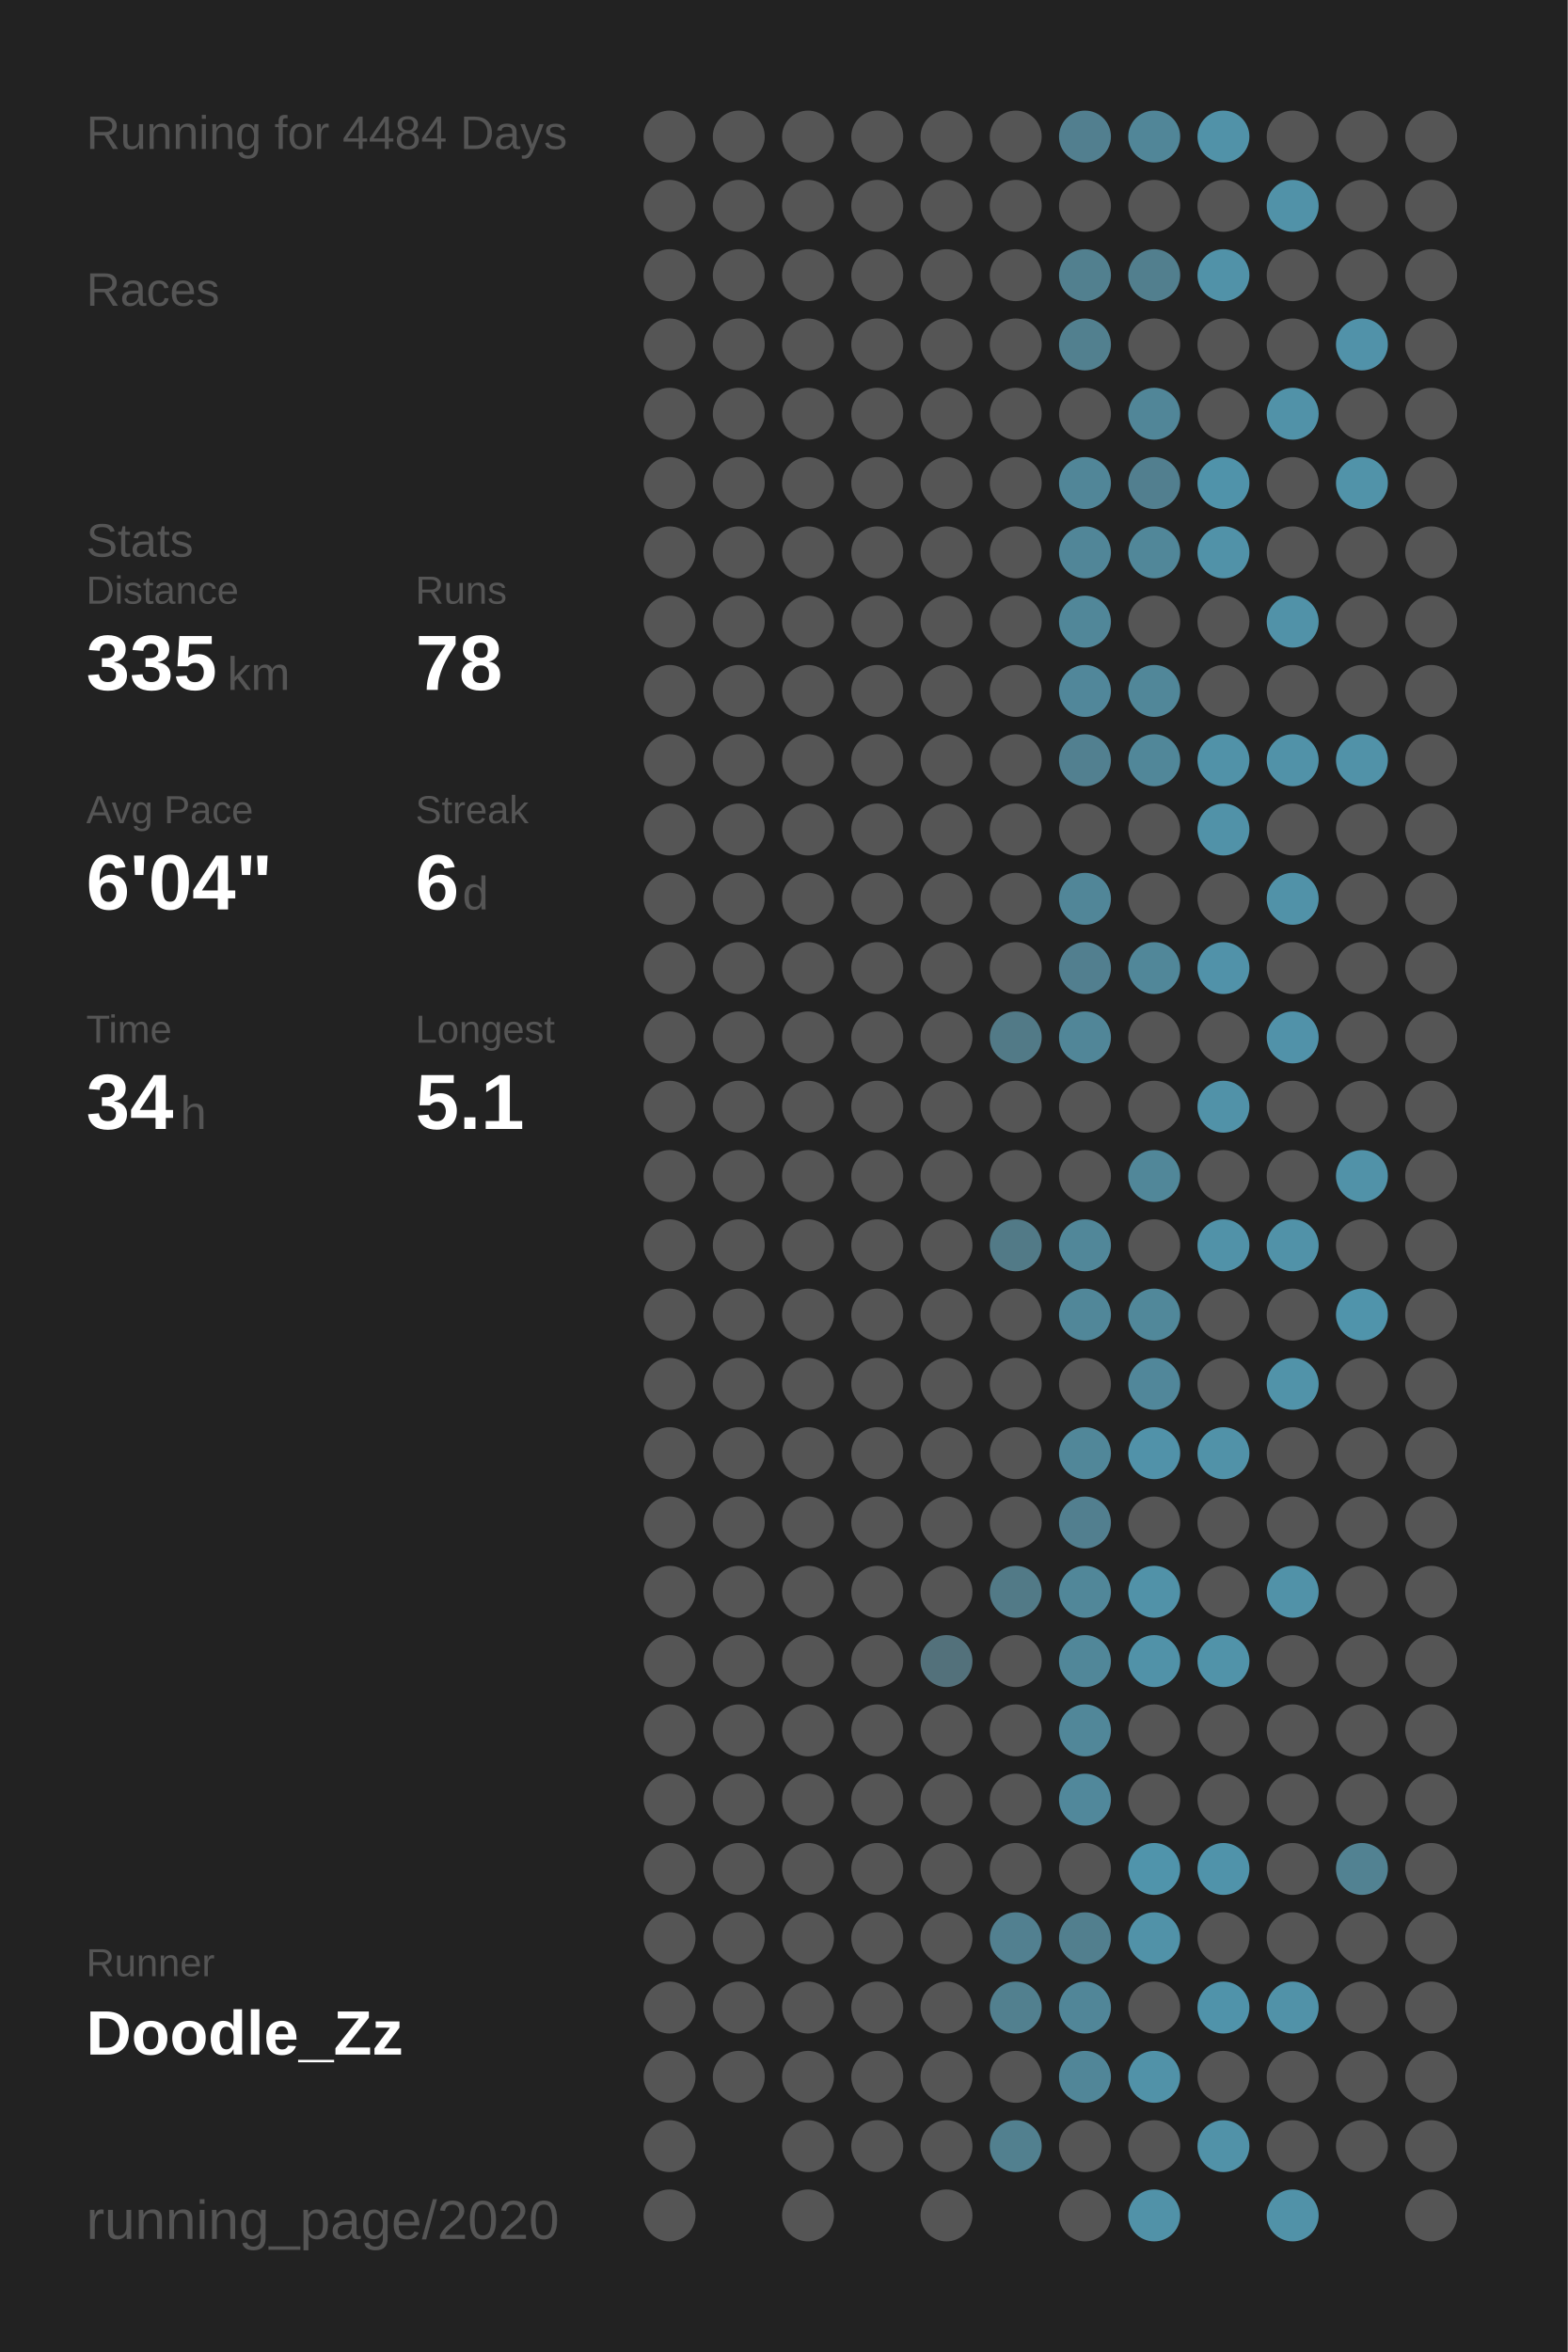
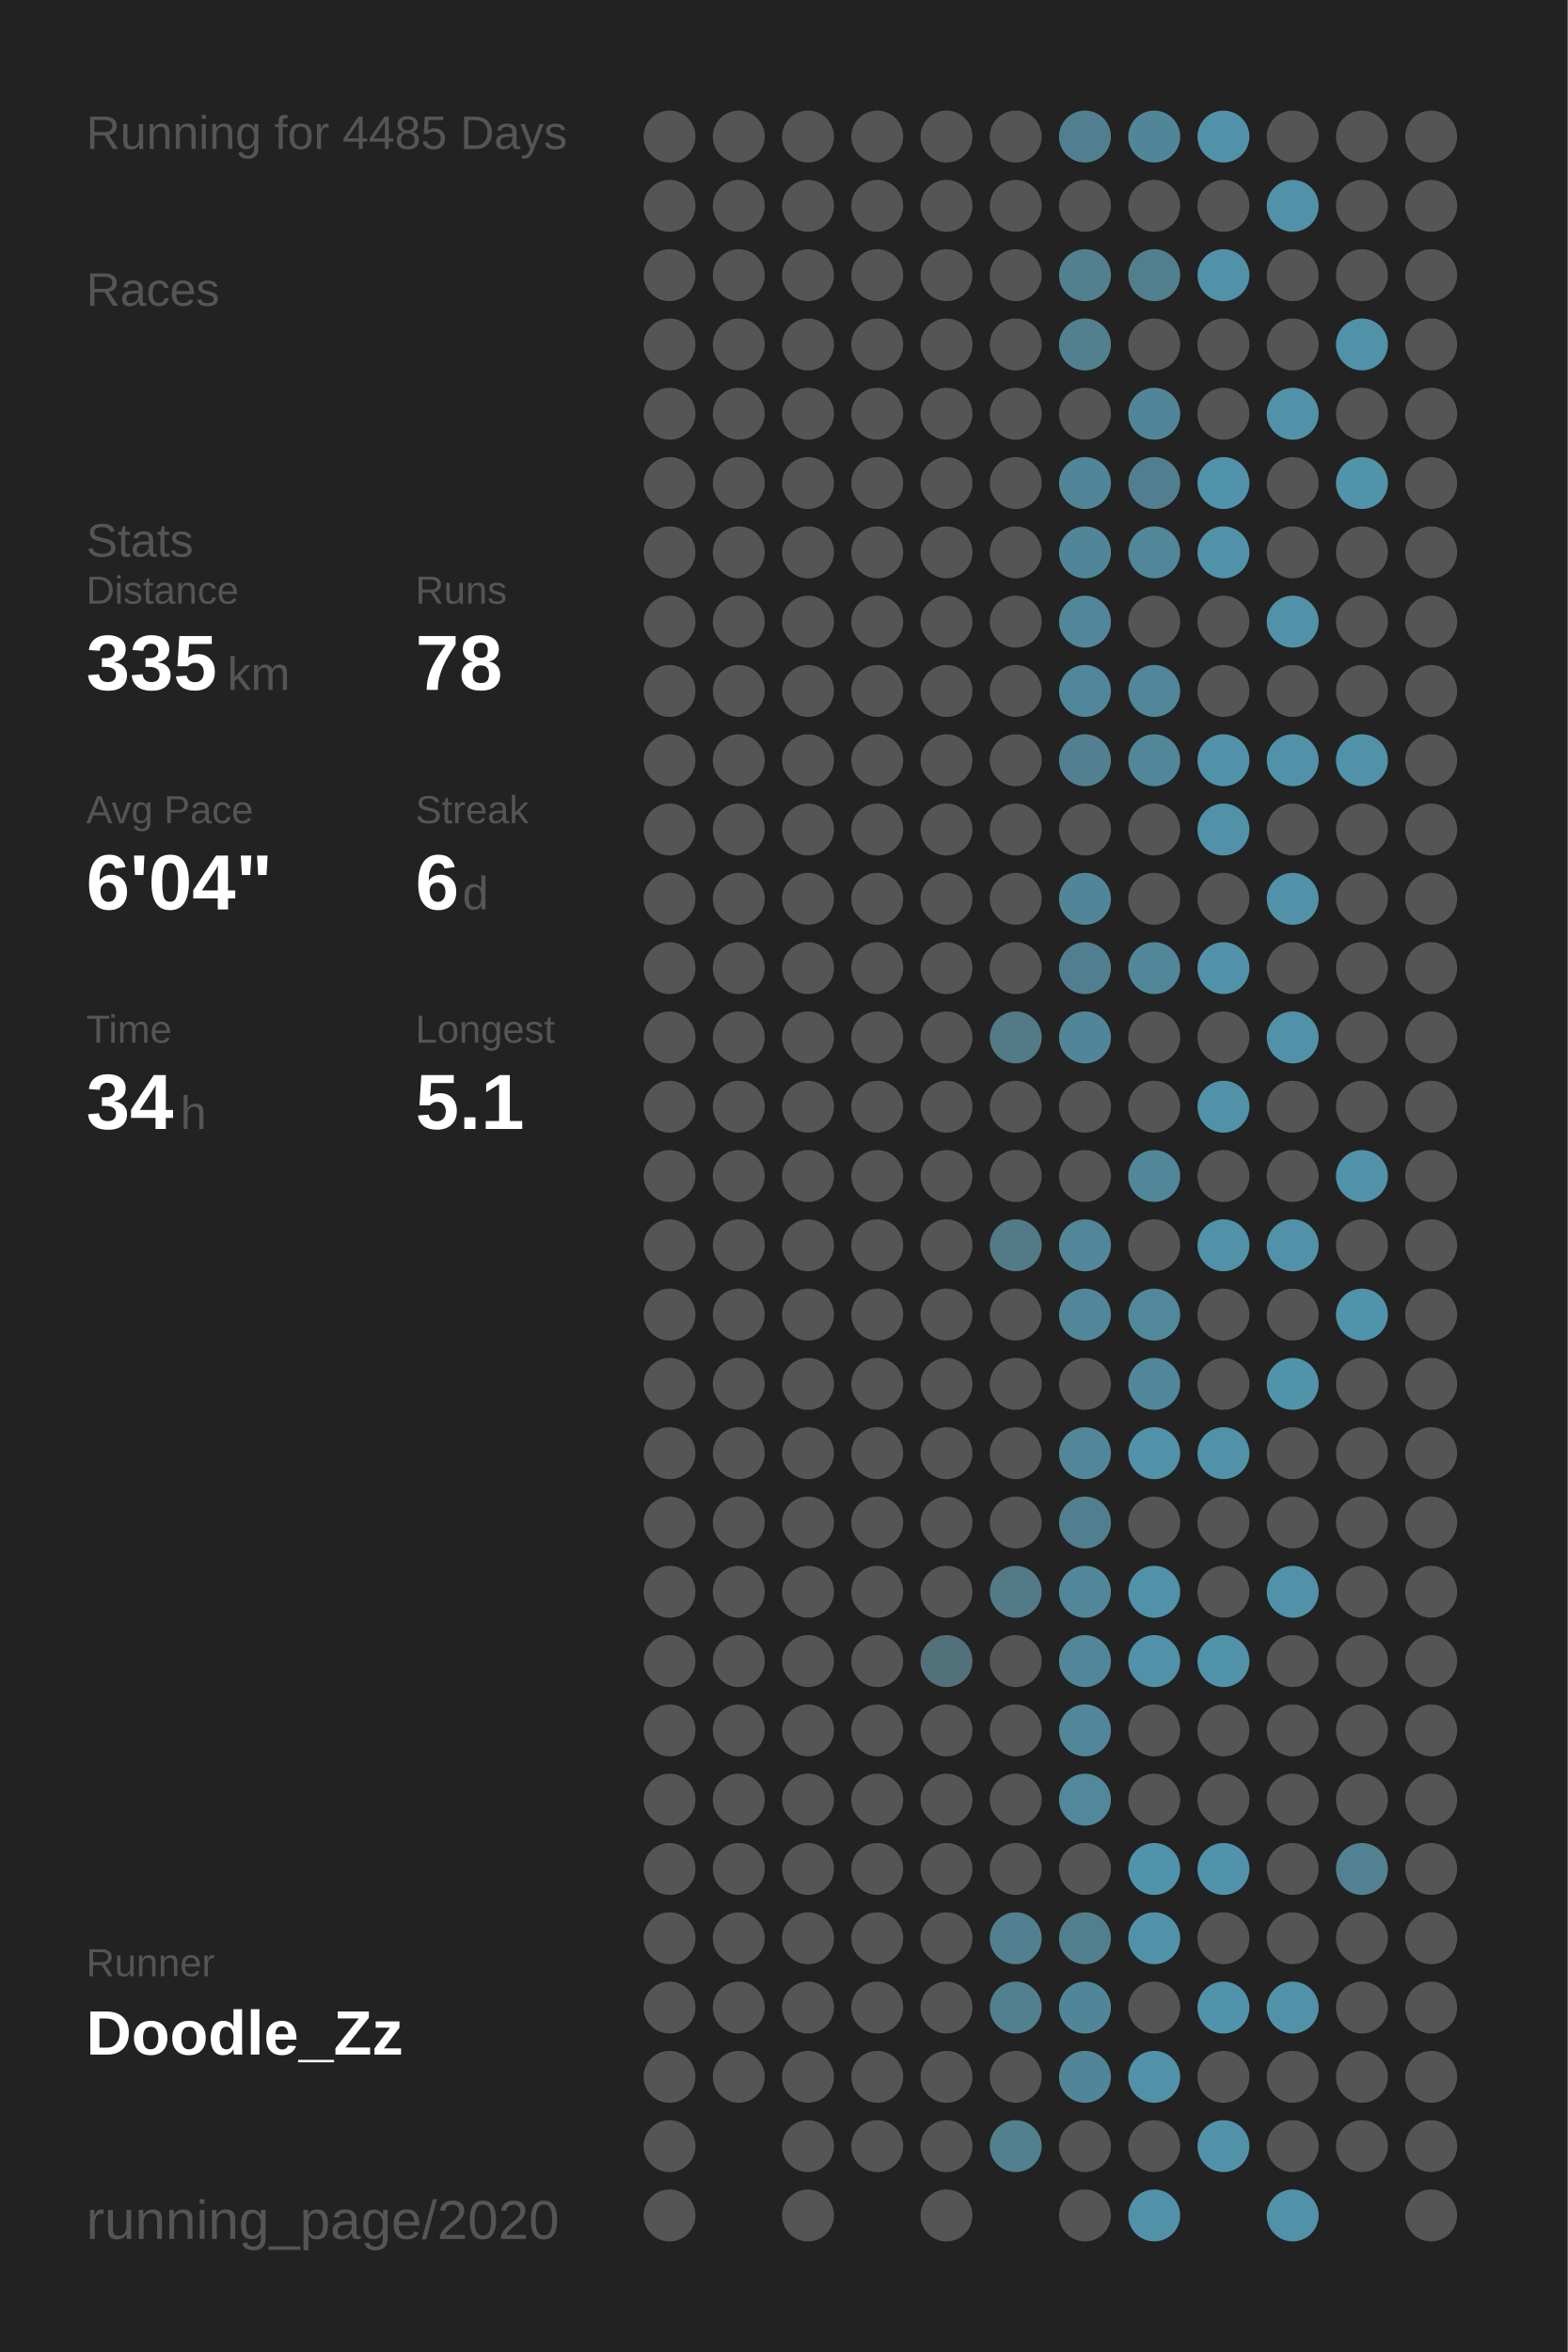
<svg xmlns="http://www.w3.org/2000/svg" baseProfile="full" height="300mm" version="1.1" viewBox="0,0,200,300" width="200mm">
  <defs />
  <rect fill="#222222" height="300" width="200" x="0" y="0" />
-   <text fill="#555555" style="font-size:6px; font-family:Arial;" x="11" y="19">Running for 4484 Days</text>
+   <text fill="#555555" style="font-size:6px; font-family:Arial;" x="11" y="19">Running for 4485 Days</text>
  <text fill="#555555" style="font-size:6px; font-family:Arial;" x="11" y="39">Races</text>
  <text fill="#555555" style="font-size:6px; font-family:Arial;" x="11" y="71">Stats</text>
  <text fill="#555555" style="font-size:5px; font-family:Arial;" x="11" y="77">Distance</text>
  <text fill="#FFFFFF" style="font-size:10px; font-family:Arial; font-weight:bold;" x="11" y="88">335</text>
  <text fill="#555555" style="font-size:6px; font-family:Arial;" x="29" y="88">km</text>
  <text fill="#555555" style="font-size:5px; font-family:Arial;" x="53" y="77">Runs</text>
  <text fill="#FFFFFF" style="font-size:10px; font-family:Arial; font-weight:bold;" x="53" y="88">78</text>
  <text fill="#555555" style="font-size:5px; font-family:Arial;" x="11" y="105">Avg Pace</text>
  <text fill="#FFFFFF" style="font-size:10px; font-family:Arial; font-weight:bold;" x="11" y="116">6'04"</text>
  <text fill="#555555" style="font-size:5px; font-family:Arial;" x="53" y="105">Streak</text>
  <text fill="#FFFFFF" style="font-size:10px; font-family:Arial; font-weight:bold;" x="53" y="116">6</text>
  <text fill="#555555" style="font-size:6px; font-family:Arial;" x="59" y="116">d</text>
  <text fill="#555555" style="font-size:5px; font-family:Arial;" x="11" y="133">Time</text>
  <text fill="#FFFFFF" style="font-size:10px; font-family:Arial; font-weight:bold;" x="11" y="144">34</text>
  <text fill="#555555" style="font-size:6px; font-family:Arial;" x="23" y="144">h</text>
  <text fill="#555555" style="font-size:5px; font-family:Arial;" x="53" y="133">Longest</text>
  <text fill="#FFFFFF" style="font-size:10px; font-family:Arial; font-weight:bold;" x="53" y="144">5.1</text>
  <text fill="#555555" style="font-size:5px; font-family:Arial;" x="11" y="252.065">Runner</text>
  <text fill="#FFFFFF" style="font-size:8px; font-family:Arial; font-weight:bold;" x="11" y="262.065">Doodle_Zz</text>
  <text fill="#555555" style="font-size:7px; font-family:Arial;" x="11" y="285.581">running_page/2020</text>
  <circle cx="85.417" cy="17.419" fill="#555555" r="3.312" />
  <circle cx="85.417" cy="26.258" fill="#555555" r="3.312" />
  <circle cx="85.417" cy="35.097" fill="#555555" r="3.312" />
  <circle cx="85.417" cy="43.935" fill="#555555" r="3.312" />
  <circle cx="85.417" cy="52.774" fill="#555555" r="3.312" />
  <circle cx="85.417" cy="61.613" fill="#555555" r="3.312" />
  <circle cx="85.417" cy="70.452" fill="#555555" r="3.312" />
  <circle cx="85.417" cy="79.29" fill="#555555" r="3.312" />
  <circle cx="85.417" cy="88.129" fill="#555555" r="3.312" />
  <circle cx="85.417" cy="96.968" fill="#555555" r="3.312" />
  <circle cx="85.417" cy="105.806" fill="#555555" r="3.312" />
  <circle cx="85.417" cy="114.645" fill="#555555" r="3.312" />
  <circle cx="85.417" cy="123.484" fill="#555555" r="3.312" />
  <circle cx="85.417" cy="132.323" fill="#555555" r="3.312" />
  <circle cx="85.417" cy="141.161" fill="#555555" r="3.312" />
  <circle cx="85.417" cy="150" fill="#555555" r="3.312" />
  <circle cx="85.417" cy="158.839" fill="#555555" r="3.312" />
  <circle cx="85.417" cy="167.677" fill="#555555" r="3.312" />
  <circle cx="85.417" cy="176.516" fill="#555555" r="3.312" />
  <circle cx="85.417" cy="185.355" fill="#555555" r="3.312" />
  <circle cx="85.417" cy="194.194" fill="#555555" r="3.312" />
  <circle cx="85.417" cy="203.032" fill="#555555" r="3.312" />
  <circle cx="85.417" cy="211.871" fill="#555555" r="3.312" />
  <circle cx="85.417" cy="220.71" fill="#555555" r="3.312" />
  <circle cx="85.417" cy="229.548" fill="#555555" r="3.312" />
  <circle cx="85.417" cy="238.387" fill="#555555" r="3.312" />
  <circle cx="85.417" cy="247.226" fill="#555555" r="3.312" />
  <circle cx="85.417" cy="256.065" fill="#555555" r="3.312" />
  <circle cx="85.417" cy="264.903" fill="#555555" r="3.312" />
  <circle cx="85.417" cy="273.742" fill="#555555" r="3.312" />
  <circle cx="85.417" cy="282.581" fill="#555555" r="3.312" />
  <circle cx="94.25" cy="17.419" fill="#555555" r="3.312" />
  <circle cx="94.25" cy="26.258" fill="#555555" r="3.312" />
  <circle cx="94.25" cy="35.097" fill="#555555" r="3.312" />
  <circle cx="94.25" cy="43.935" fill="#555555" r="3.312" />
  <circle cx="94.25" cy="52.774" fill="#555555" r="3.312" />
  <circle cx="94.25" cy="61.613" fill="#555555" r="3.312" />
  <circle cx="94.25" cy="70.452" fill="#555555" r="3.312" />
  <circle cx="94.25" cy="79.29" fill="#555555" r="3.312" />
  <circle cx="94.25" cy="88.129" fill="#555555" r="3.312" />
  <circle cx="94.25" cy="96.968" fill="#555555" r="3.312" />
  <circle cx="94.25" cy="105.806" fill="#555555" r="3.312" />
  <circle cx="94.25" cy="114.645" fill="#555555" r="3.312" />
  <circle cx="94.25" cy="123.484" fill="#555555" r="3.312" />
  <circle cx="94.25" cy="132.323" fill="#555555" r="3.312" />
  <circle cx="94.25" cy="141.161" fill="#555555" r="3.312" />
  <circle cx="94.25" cy="150" fill="#555555" r="3.312" />
  <circle cx="94.25" cy="158.839" fill="#555555" r="3.312" />
  <circle cx="94.25" cy="167.677" fill="#555555" r="3.312" />
  <circle cx="94.25" cy="176.516" fill="#555555" r="3.312" />
  <circle cx="94.25" cy="185.355" fill="#555555" r="3.312" />
  <circle cx="94.25" cy="194.194" fill="#555555" r="3.312" />
  <circle cx="94.25" cy="203.032" fill="#555555" r="3.312" />
  <circle cx="94.25" cy="211.871" fill="#555555" r="3.312" />
  <circle cx="94.25" cy="220.71" fill="#555555" r="3.312" />
  <circle cx="94.25" cy="229.548" fill="#555555" r="3.312" />
  <circle cx="94.25" cy="238.387" fill="#555555" r="3.312" />
  <circle cx="94.25" cy="247.226" fill="#555555" r="3.312" />
  <circle cx="94.25" cy="256.065" fill="#555555" r="3.312" />
  <circle cx="94.25" cy="264.903" fill="#555555" r="3.312" />
  <circle cx="103.083" cy="17.419" fill="#555555" r="3.312" />
  <circle cx="103.083" cy="26.258" fill="#555555" r="3.312" />
  <circle cx="103.083" cy="35.097" fill="#555555" r="3.312" />
  <circle cx="103.083" cy="43.935" fill="#555555" r="3.312" />
  <circle cx="103.083" cy="52.774" fill="#555555" r="3.312" />
  <circle cx="103.083" cy="61.613" fill="#555555" r="3.312" />
  <circle cx="103.083" cy="70.452" fill="#555555" r="3.312" />
  <circle cx="103.083" cy="79.29" fill="#555555" r="3.312" />
  <circle cx="103.083" cy="88.129" fill="#555555" r="3.312" />
  <circle cx="103.083" cy="96.968" fill="#555555" r="3.312" />
  <circle cx="103.083" cy="105.806" fill="#555555" r="3.312" />
  <circle cx="103.083" cy="114.645" fill="#555555" r="3.312" />
  <circle cx="103.083" cy="123.484" fill="#555555" r="3.312" />
  <circle cx="103.083" cy="132.323" fill="#555555" r="3.312" />
  <circle cx="103.083" cy="141.161" fill="#555555" r="3.312" />
  <circle cx="103.083" cy="150" fill="#555555" r="3.312" />
  <circle cx="103.083" cy="158.839" fill="#555555" r="3.312" />
  <circle cx="103.083" cy="167.677" fill="#555555" r="3.312" />
  <circle cx="103.083" cy="176.516" fill="#555555" r="3.312" />
  <circle cx="103.083" cy="185.355" fill="#555555" r="3.312" />
  <circle cx="103.083" cy="194.194" fill="#555555" r="3.312" />
  <circle cx="103.083" cy="203.032" fill="#555555" r="3.312" />
  <circle cx="103.083" cy="211.871" fill="#555555" r="3.312" />
  <circle cx="103.083" cy="220.71" fill="#555555" r="3.312" />
  <circle cx="103.083" cy="229.548" fill="#555555" r="3.312" />
  <circle cx="103.083" cy="238.387" fill="#555555" r="3.312" />
  <circle cx="103.083" cy="247.226" fill="#555555" r="3.312" />
  <circle cx="103.083" cy="256.065" fill="#555555" r="3.312" />
  <circle cx="103.083" cy="264.903" fill="#555555" r="3.312" />
  <circle cx="103.083" cy="273.742" fill="#555555" r="3.312" />
  <circle cx="103.083" cy="282.581" fill="#555555" r="3.312" />
  <circle cx="111.917" cy="17.419" fill="#555555" r="3.312" />
  <circle cx="111.917" cy="26.258" fill="#555555" r="3.312" />
  <circle cx="111.917" cy="35.097" fill="#555555" r="3.312" />
  <circle cx="111.917" cy="43.935" fill="#555555" r="3.312" />
  <circle cx="111.917" cy="52.774" fill="#555555" r="3.312" />
  <circle cx="111.917" cy="61.613" fill="#555555" r="3.312" />
  <circle cx="111.917" cy="70.452" fill="#555555" r="3.312" />
  <circle cx="111.917" cy="79.29" fill="#555555" r="3.312" />
  <circle cx="111.917" cy="88.129" fill="#555555" r="3.312" />
  <circle cx="111.917" cy="96.968" fill="#555555" r="3.312" />
  <circle cx="111.917" cy="105.806" fill="#555555" r="3.312" />
  <circle cx="111.917" cy="114.645" fill="#555555" r="3.312" />
  <circle cx="111.917" cy="123.484" fill="#555555" r="3.312" />
  <circle cx="111.917" cy="132.323" fill="#555555" r="3.312" />
  <circle cx="111.917" cy="141.161" fill="#555555" r="3.312" />
  <circle cx="111.917" cy="150" fill="#555555" r="3.312" />
  <circle cx="111.917" cy="158.839" fill="#555555" r="3.312" />
  <circle cx="111.917" cy="167.677" fill="#555555" r="3.312" />
  <circle cx="111.917" cy="176.516" fill="#555555" r="3.312" />
  <circle cx="111.917" cy="185.355" fill="#555555" r="3.312" />
  <circle cx="111.917" cy="194.194" fill="#555555" r="3.312" />
  <circle cx="111.917" cy="203.032" fill="#555555" r="3.312" />
  <circle cx="111.917" cy="211.871" fill="#555555" r="3.312" />
  <circle cx="111.917" cy="220.71" fill="#555555" r="3.312" />
  <circle cx="111.917" cy="229.548" fill="#555555" r="3.312" />
  <circle cx="111.917" cy="238.387" fill="#555555" r="3.312" />
  <circle cx="111.917" cy="247.226" fill="#555555" r="3.312" />
  <circle cx="111.917" cy="256.065" fill="#555555" r="3.312" />
  <circle cx="111.917" cy="264.903" fill="#555555" r="3.312" />
  <circle cx="111.917" cy="273.742" fill="#555555" r="3.312" />
  <circle cx="120.75" cy="17.419" fill="#555555" r="3.312" />
  <circle cx="120.75" cy="26.258" fill="#555555" r="3.312" />
  <circle cx="120.75" cy="35.097" fill="#555555" r="3.312" />
  <circle cx="120.75" cy="43.935" fill="#555555" r="3.312" />
  <circle cx="120.75" cy="52.774" fill="#555555" r="3.312" />
  <circle cx="120.75" cy="61.613" fill="#555555" r="3.312" />
  <circle cx="120.75" cy="70.452" fill="#555555" r="3.312" />
  <circle cx="120.75" cy="79.29" fill="#555555" r="3.312" />
  <circle cx="120.75" cy="88.129" fill="#555555" r="3.312" />
  <circle cx="120.75" cy="96.968" fill="#555555" r="3.312" />
  <circle cx="120.75" cy="105.806" fill="#555555" r="3.312" />
  <circle cx="120.75" cy="114.645" fill="#555555" r="3.312" />
  <circle cx="120.75" cy="123.484" fill="#555555" r="3.312" />
  <circle cx="120.75" cy="132.323" fill="#555555" r="3.312" />
  <circle cx="120.75" cy="141.161" fill="#555555" r="3.312" />
  <circle cx="120.75" cy="150" fill="#555555" r="3.312" />
  <circle cx="120.75" cy="158.839" fill="#555555" r="3.312" />
  <circle cx="120.75" cy="167.677" fill="#555555" r="3.312" />
  <circle cx="120.75" cy="176.516" fill="#555555" r="3.312" />
  <circle cx="120.75" cy="185.355" fill="#555555" r="3.312" />
  <circle cx="120.75" cy="194.194" fill="#555555" r="3.312" />
  <circle cx="120.75" cy="203.032" fill="#555555" r="3.312" />
  <circle cx="120.75" cy="211.871" fill="#53717b" r="3.312" />
  <circle cx="120.75" cy="220.71" fill="#555555" r="3.312" />
  <circle cx="120.75" cy="229.548" fill="#555555" r="3.312" />
  <circle cx="120.75" cy="238.387" fill="#555555" r="3.312" />
  <circle cx="120.75" cy="247.226" fill="#555555" r="3.312" />
  <circle cx="120.75" cy="256.065" fill="#555555" r="3.312" />
  <circle cx="120.75" cy="264.903" fill="#555555" r="3.312" />
  <circle cx="120.75" cy="273.742" fill="#555555" r="3.312" />
  <circle cx="120.75" cy="282.581" fill="#555555" r="3.312" />
  <circle cx="129.583" cy="17.419" fill="#555555" r="3.312" />
  <circle cx="129.583" cy="26.258" fill="#555555" r="3.312" />
  <circle cx="129.583" cy="35.097" fill="#555555" r="3.312" />
  <circle cx="129.583" cy="43.935" fill="#555555" r="3.312" />
  <circle cx="129.583" cy="52.774" fill="#555555" r="3.312" />
  <circle cx="129.583" cy="61.613" fill="#555555" r="3.312" />
  <circle cx="129.583" cy="70.452" fill="#555555" r="3.312" />
  <circle cx="129.583" cy="79.29" fill="#555555" r="3.312" />
  <circle cx="129.583" cy="88.129" fill="#555555" r="3.312" />
  <circle cx="129.583" cy="96.968" fill="#555555" r="3.312" />
  <circle cx="129.583" cy="105.806" fill="#555555" r="3.312" />
  <circle cx="129.583" cy="114.645" fill="#555555" r="3.312" />
  <circle cx="129.583" cy="123.484" fill="#555555" r="3.312" />
  <circle cx="129.583" cy="132.323" fill="#527a87" r="3.312" />
  <circle cx="129.583" cy="141.161" fill="#555555" r="3.312" />
  <circle cx="129.583" cy="150" fill="#555555" r="3.312" />
  <circle cx="129.583" cy="158.839" fill="#527a87" r="3.312" />
  <circle cx="129.583" cy="167.677" fill="#555555" r="3.312" />
  <circle cx="129.583" cy="176.516" fill="#555555" r="3.312" />
  <circle cx="129.583" cy="185.355" fill="#555555" r="3.312" />
  <circle cx="129.583" cy="194.194" fill="#555555" r="3.312" />
  <circle cx="129.583" cy="203.032" fill="#527a87" r="3.312" />
  <circle cx="129.583" cy="211.871" fill="#555555" r="3.312" />
  <circle cx="129.583" cy="220.71" fill="#555555" r="3.312" />
  <circle cx="129.583" cy="229.548" fill="#555555" r="3.312" />
  <circle cx="129.583" cy="238.387" fill="#555555" r="3.312" />
  <circle cx="129.583" cy="247.226" fill="#528090" r="3.312" />
  <circle cx="129.583" cy="256.065" fill="#52808f" r="3.312" />
  <circle cx="129.583" cy="264.903" fill="#555555" r="3.312" />
  <circle cx="129.583" cy="273.742" fill="#52808f" r="3.312" />
  <circle cx="138.417" cy="17.419" fill="#527f8f" r="3.312" />
  <circle cx="138.417" cy="26.258" fill="#555555" r="3.312" />
  <circle cx="138.417" cy="35.097" fill="#52808f" r="3.312" />
  <circle cx="138.417" cy="43.935" fill="#52808f" r="3.312" />
  <circle cx="138.417" cy="52.774" fill="#555555" r="3.312" />
  <circle cx="138.417" cy="61.613" fill="#518698" r="3.312" />
  <circle cx="138.417" cy="70.452" fill="#518698" r="3.312" />
  <circle cx="138.417" cy="79.29" fill="#518799" r="3.312" />
  <circle cx="138.417" cy="88.129" fill="#51879a" r="3.312" />
  <circle cx="138.417" cy="96.968" fill="#528090" r="3.312" />
  <circle cx="138.417" cy="105.806" fill="#555555" r="3.312" />
  <circle cx="138.417" cy="114.645" fill="#518698" r="3.312" />
  <circle cx="138.417" cy="123.484" fill="#527f8f" r="3.312" />
  <circle cx="138.417" cy="132.323" fill="#518698" r="3.312" />
  <circle cx="138.417" cy="141.161" fill="#555555" r="3.312" />
  <circle cx="138.417" cy="150" fill="#555555" r="3.312" />
  <circle cx="138.417" cy="158.839" fill="#518799" r="3.312" />
  <circle cx="138.417" cy="167.677" fill="#518799" r="3.312" />
  <circle cx="138.417" cy="176.516" fill="#555555" r="3.312" />
  <circle cx="138.417" cy="185.355" fill="#518799" r="3.312" />
  <circle cx="138.417" cy="194.194" fill="#527f8f" r="3.312" />
  <circle cx="138.417" cy="203.032" fill="#518799" r="3.312" />
  <circle cx="138.417" cy="211.871" fill="#518799" r="3.312" />
  <circle cx="138.417" cy="220.71" fill="#518799" r="3.312" />
  <circle cx="138.417" cy="229.548" fill="#51889b" r="3.312" />
  <circle cx="138.417" cy="238.387" fill="#555555" r="3.312" />
  <circle cx="138.417" cy="247.226" fill="#527f8e" r="3.312" />
  <circle cx="138.417" cy="256.065" fill="#518698" r="3.312" />
  <circle cx="138.417" cy="264.903" fill="#518698" r="3.312" />
  <circle cx="138.417" cy="273.742" fill="#555555" r="3.312" />
  <circle cx="138.417" cy="282.581" fill="#555555" r="3.312" />
  <circle cx="147.25" cy="17.419" fill="#518698" r="3.312" />
  <circle cx="147.25" cy="26.258" fill="#555555" r="3.312" />
  <circle cx="147.25" cy="35.097" fill="#527f8e" r="3.312" />
  <circle cx="147.25" cy="43.935" fill="#555555" r="3.312" />
  <circle cx="147.25" cy="52.774" fill="#518698" r="3.312" />
  <circle cx="147.25" cy="61.613" fill="#527f8f" r="3.312" />
  <circle cx="147.25" cy="70.452" fill="#518799" r="3.312" />
  <circle cx="147.25" cy="79.29" fill="#555555" r="3.312" />
  <circle cx="147.25" cy="88.129" fill="#518799" r="3.312" />
  <circle cx="147.25" cy="96.968" fill="#518799" r="3.312" />
  <circle cx="147.25" cy="105.806" fill="#555555" r="3.312" />
  <circle cx="147.25" cy="114.645" fill="#555555" r="3.312" />
  <circle cx="147.25" cy="123.484" fill="#518799" r="3.312" />
  <circle cx="147.25" cy="132.323" fill="#555555" r="3.312" />
  <circle cx="147.25" cy="141.161" fill="#555555" r="3.312" />
  <circle cx="147.25" cy="150" fill="#518799" r="3.312" />
  <circle cx="147.25" cy="158.839" fill="#555555" r="3.312" />
  <circle cx="147.25" cy="167.677" fill="#51889a" r="3.312" />
  <circle cx="147.25" cy="176.516" fill="#51879a" r="3.312" />
  <circle cx="147.25" cy="185.355" fill="#5192a9" r="3.312" />
  <circle cx="147.25" cy="194.194" fill="#555555" r="3.312" />
  <circle cx="147.25" cy="203.032" fill="#5192a8" r="3.312" />
  <circle cx="147.25" cy="211.871" fill="#5192a8" r="3.312" />
  <circle cx="147.25" cy="220.71" fill="#555555" r="3.312" />
  <circle cx="147.25" cy="229.548" fill="#555555" r="3.312" />
  <circle cx="147.25" cy="238.387" fill="#5094ab" r="3.312" />
  <circle cx="147.25" cy="247.226" fill="#5192a8" r="3.312" />
  <circle cx="147.25" cy="256.065" fill="#555555" r="3.312" />
  <circle cx="147.25" cy="264.903" fill="#5192a8" r="3.312" />
  <circle cx="147.25" cy="273.742" fill="#555555" r="3.312" />
  <circle cx="147.25" cy="282.581" fill="#5192a8" r="3.312" />
  <circle cx="156.083" cy="17.419" fill="#5192a8" r="3.312" />
  <circle cx="156.083" cy="26.258" fill="#555555" r="3.312" />
  <circle cx="156.083" cy="35.097" fill="#5192a8" r="3.312" />
  <circle cx="156.083" cy="43.935" fill="#555555" r="3.312" />
  <circle cx="156.083" cy="52.774" fill="#555555" r="3.312" />
  <circle cx="156.083" cy="61.613" fill="#5093aa" r="3.312" />
  <circle cx="156.083" cy="70.452" fill="#5192a8" r="3.312" />
  <circle cx="156.083" cy="79.29" fill="#555555" r="3.312" />
  <circle cx="156.083" cy="88.129" fill="#555555" r="3.312" />
  <circle cx="156.083" cy="96.968" fill="#5192a8" r="3.312" />
  <circle cx="156.083" cy="105.806" fill="#5192a8" r="3.312" />
  <circle cx="156.083" cy="114.645" fill="#555555" r="3.312" />
  <circle cx="156.083" cy="123.484" fill="#5192a9" r="3.312" />
  <circle cx="156.083" cy="132.323" fill="#555555" r="3.312" />
  <circle cx="156.083" cy="141.161" fill="#5192a8" r="3.312" />
  <circle cx="156.083" cy="150" fill="#555555" r="3.312" />
  <circle cx="156.083" cy="158.839" fill="#5192a8" r="3.312" />
  <circle cx="156.083" cy="167.677" fill="#555555" r="3.312" />
  <circle cx="156.083" cy="176.516" fill="#555555" r="3.312" />
  <circle cx="156.083" cy="185.355" fill="#5192a8" r="3.312" />
  <circle cx="156.083" cy="194.194" fill="#555555" r="3.312" />
  <circle cx="156.083" cy="203.032" fill="#555555" r="3.312" />
  <circle cx="156.083" cy="211.871" fill="#5193a9" r="3.312" />
  <circle cx="156.083" cy="220.71" fill="#555555" r="3.312" />
  <circle cx="156.083" cy="229.548" fill="#555555" r="3.312" />
  <circle cx="156.083" cy="238.387" fill="#5093aa" r="3.312" />
  <circle cx="156.083" cy="247.226" fill="#555555" r="3.312" />
  <circle cx="156.083" cy="256.065" fill="#5093aa" r="3.312" />
  <circle cx="156.083" cy="264.903" fill="#555555" r="3.312" />
  <circle cx="156.083" cy="273.742" fill="#5192a8" r="3.312" />
  <circle cx="164.917" cy="17.419" fill="#555555" r="3.312" />
  <circle cx="164.917" cy="26.258" fill="#5192a8" r="3.312" />
  <circle cx="164.917" cy="35.097" fill="#555555" r="3.312" />
  <circle cx="164.917" cy="43.935" fill="#555555" r="3.312" />
  <circle cx="164.917" cy="52.774" fill="#5192a8" r="3.312" />
  <circle cx="164.917" cy="61.613" fill="#555555" r="3.312" />
  <circle cx="164.917" cy="70.452" fill="#555555" r="3.312" />
  <circle cx="164.917" cy="79.29" fill="#5192a8" r="3.312" />
  <circle cx="164.917" cy="88.129" fill="#555555" r="3.312" />
  <circle cx="164.917" cy="96.968" fill="#5192a8" r="3.312" />
  <circle cx="164.917" cy="105.806" fill="#555555" r="3.312" />
  <circle cx="164.917" cy="114.645" fill="#5192a8" r="3.312" />
  <circle cx="164.917" cy="123.484" fill="#555555" r="3.312" />
  <circle cx="164.917" cy="132.323" fill="#5192a9" r="3.312" />
  <circle cx="164.917" cy="141.161" fill="#555555" r="3.312" />
  <circle cx="164.917" cy="150" fill="#555555" r="3.312" />
  <circle cx="164.917" cy="158.839" fill="#5192a8" r="3.312" />
  <circle cx="164.917" cy="167.677" fill="#555555" r="3.312" />
  <circle cx="164.917" cy="176.516" fill="#5193a9" r="3.312" />
  <circle cx="164.917" cy="185.355" fill="#555555" r="3.312" />
  <circle cx="164.917" cy="194.194" fill="#555555" r="3.312" />
  <circle cx="164.917" cy="203.032" fill="#5192a8" r="3.312" />
  <circle cx="164.917" cy="211.871" fill="#555555" r="3.312" />
  <circle cx="164.917" cy="220.71" fill="#555555" r="3.312" />
  <circle cx="164.917" cy="229.548" fill="#555555" r="3.312" />
  <circle cx="164.917" cy="238.387" fill="#555555" r="3.312" />
  <circle cx="164.917" cy="247.226" fill="#555555" r="3.312" />
  <circle cx="164.917" cy="256.065" fill="#5192a8" r="3.312" />
  <circle cx="164.917" cy="264.903" fill="#555555" r="3.312" />
  <circle cx="164.917" cy="273.742" fill="#555555" r="3.312" />
  <circle cx="164.917" cy="282.581" fill="#5192a8" r="3.312" />
  <circle cx="173.75" cy="17.419" fill="#555555" r="3.312" />
  <circle cx="173.75" cy="26.258" fill="#555555" r="3.312" />
  <circle cx="173.75" cy="35.097" fill="#555555" r="3.312" />
  <circle cx="173.75" cy="43.935" fill="#5192a9" r="3.312" />
  <circle cx="173.75" cy="52.774" fill="#555555" r="3.312" />
  <circle cx="173.75" cy="61.613" fill="#5193a9" r="3.312" />
  <circle cx="173.75" cy="70.452" fill="#555555" r="3.312" />
  <circle cx="173.75" cy="79.29" fill="#555555" r="3.312" />
  <circle cx="173.75" cy="88.129" fill="#555555" r="3.312" />
  <circle cx="173.75" cy="96.968" fill="#5192a8" r="3.312" />
  <circle cx="173.75" cy="105.806" fill="#555555" r="3.312" />
  <circle cx="173.75" cy="114.645" fill="#555555" r="3.312" />
  <circle cx="173.75" cy="123.484" fill="#555555" r="3.312" />
  <circle cx="173.75" cy="132.323" fill="#555555" r="3.312" />
  <circle cx="173.75" cy="141.161" fill="#555555" r="3.312" />
  <circle cx="173.75" cy="150" fill="#5192a8" r="3.312" />
  <circle cx="173.75" cy="158.839" fill="#555555" r="3.312" />
  <circle cx="173.75" cy="167.677" fill="#5094ab" r="3.312" />
  <circle cx="173.75" cy="176.516" fill="#555555" r="3.312" />
  <circle cx="173.75" cy="185.355" fill="#555555" r="3.312" />
  <circle cx="173.75" cy="194.194" fill="#555555" r="3.312" />
  <circle cx="173.75" cy="203.032" fill="#555555" r="3.312" />
  <circle cx="173.75" cy="211.871" fill="#555555" r="3.312" />
  <circle cx="173.75" cy="220.71" fill="#555555" r="3.312" />
  <circle cx="173.75" cy="229.548" fill="#555555" r="3.312" />
  <circle cx="173.75" cy="238.387" fill="#528292" r="3.312" />
  <circle cx="173.75" cy="247.226" fill="#555555" r="3.312" />
  <circle cx="173.75" cy="256.065" fill="#555555" r="3.312" />
  <circle cx="173.75" cy="264.903" fill="#555555" r="3.312" />
  <circle cx="173.75" cy="273.742" fill="#555555" r="3.312" />
  <circle cx="182.583" cy="17.419" fill="#555555" r="3.312" />
  <circle cx="182.583" cy="26.258" fill="#555555" r="3.312" />
  <circle cx="182.583" cy="35.097" fill="#555555" r="3.312" />
  <circle cx="182.583" cy="43.935" fill="#555555" r="3.312" />
  <circle cx="182.583" cy="52.774" fill="#555555" r="3.312" />
  <circle cx="182.583" cy="61.613" fill="#555555" r="3.312" />
  <circle cx="182.583" cy="70.452" fill="#555555" r="3.312" />
  <circle cx="182.583" cy="79.29" fill="#555555" r="3.312" />
  <circle cx="182.583" cy="88.129" fill="#555555" r="3.312" />
  <circle cx="182.583" cy="96.968" fill="#555555" r="3.312" />
  <circle cx="182.583" cy="105.806" fill="#555555" r="3.312" />
  <circle cx="182.583" cy="114.645" fill="#555555" r="3.312" />
  <circle cx="182.583" cy="123.484" fill="#555555" r="3.312" />
  <circle cx="182.583" cy="132.323" fill="#555555" r="3.312" />
  <circle cx="182.583" cy="141.161" fill="#555555" r="3.312" />
  <circle cx="182.583" cy="150" fill="#555555" r="3.312" />
  <circle cx="182.583" cy="158.839" fill="#555555" r="3.312" />
  <circle cx="182.583" cy="167.677" fill="#555555" r="3.312" />
  <circle cx="182.583" cy="176.516" fill="#555555" r="3.312" />
  <circle cx="182.583" cy="185.355" fill="#555555" r="3.312" />
  <circle cx="182.583" cy="194.194" fill="#555555" r="3.312" />
  <circle cx="182.583" cy="203.032" fill="#555555" r="3.312" />
  <circle cx="182.583" cy="211.871" fill="#555555" r="3.312" />
  <circle cx="182.583" cy="220.71" fill="#555555" r="3.312" />
  <circle cx="182.583" cy="229.548" fill="#555555" r="3.312" />
  <circle cx="182.583" cy="238.387" fill="#555555" r="3.312" />
  <circle cx="182.583" cy="247.226" fill="#555555" r="3.312" />
  <circle cx="182.583" cy="256.065" fill="#555555" r="3.312" />
  <circle cx="182.583" cy="264.903" fill="#555555" r="3.312" />
  <circle cx="182.583" cy="273.742" fill="#555555" r="3.312" />
  <circle cx="182.583" cy="282.581" fill="#555555" r="3.312" />
</svg>
